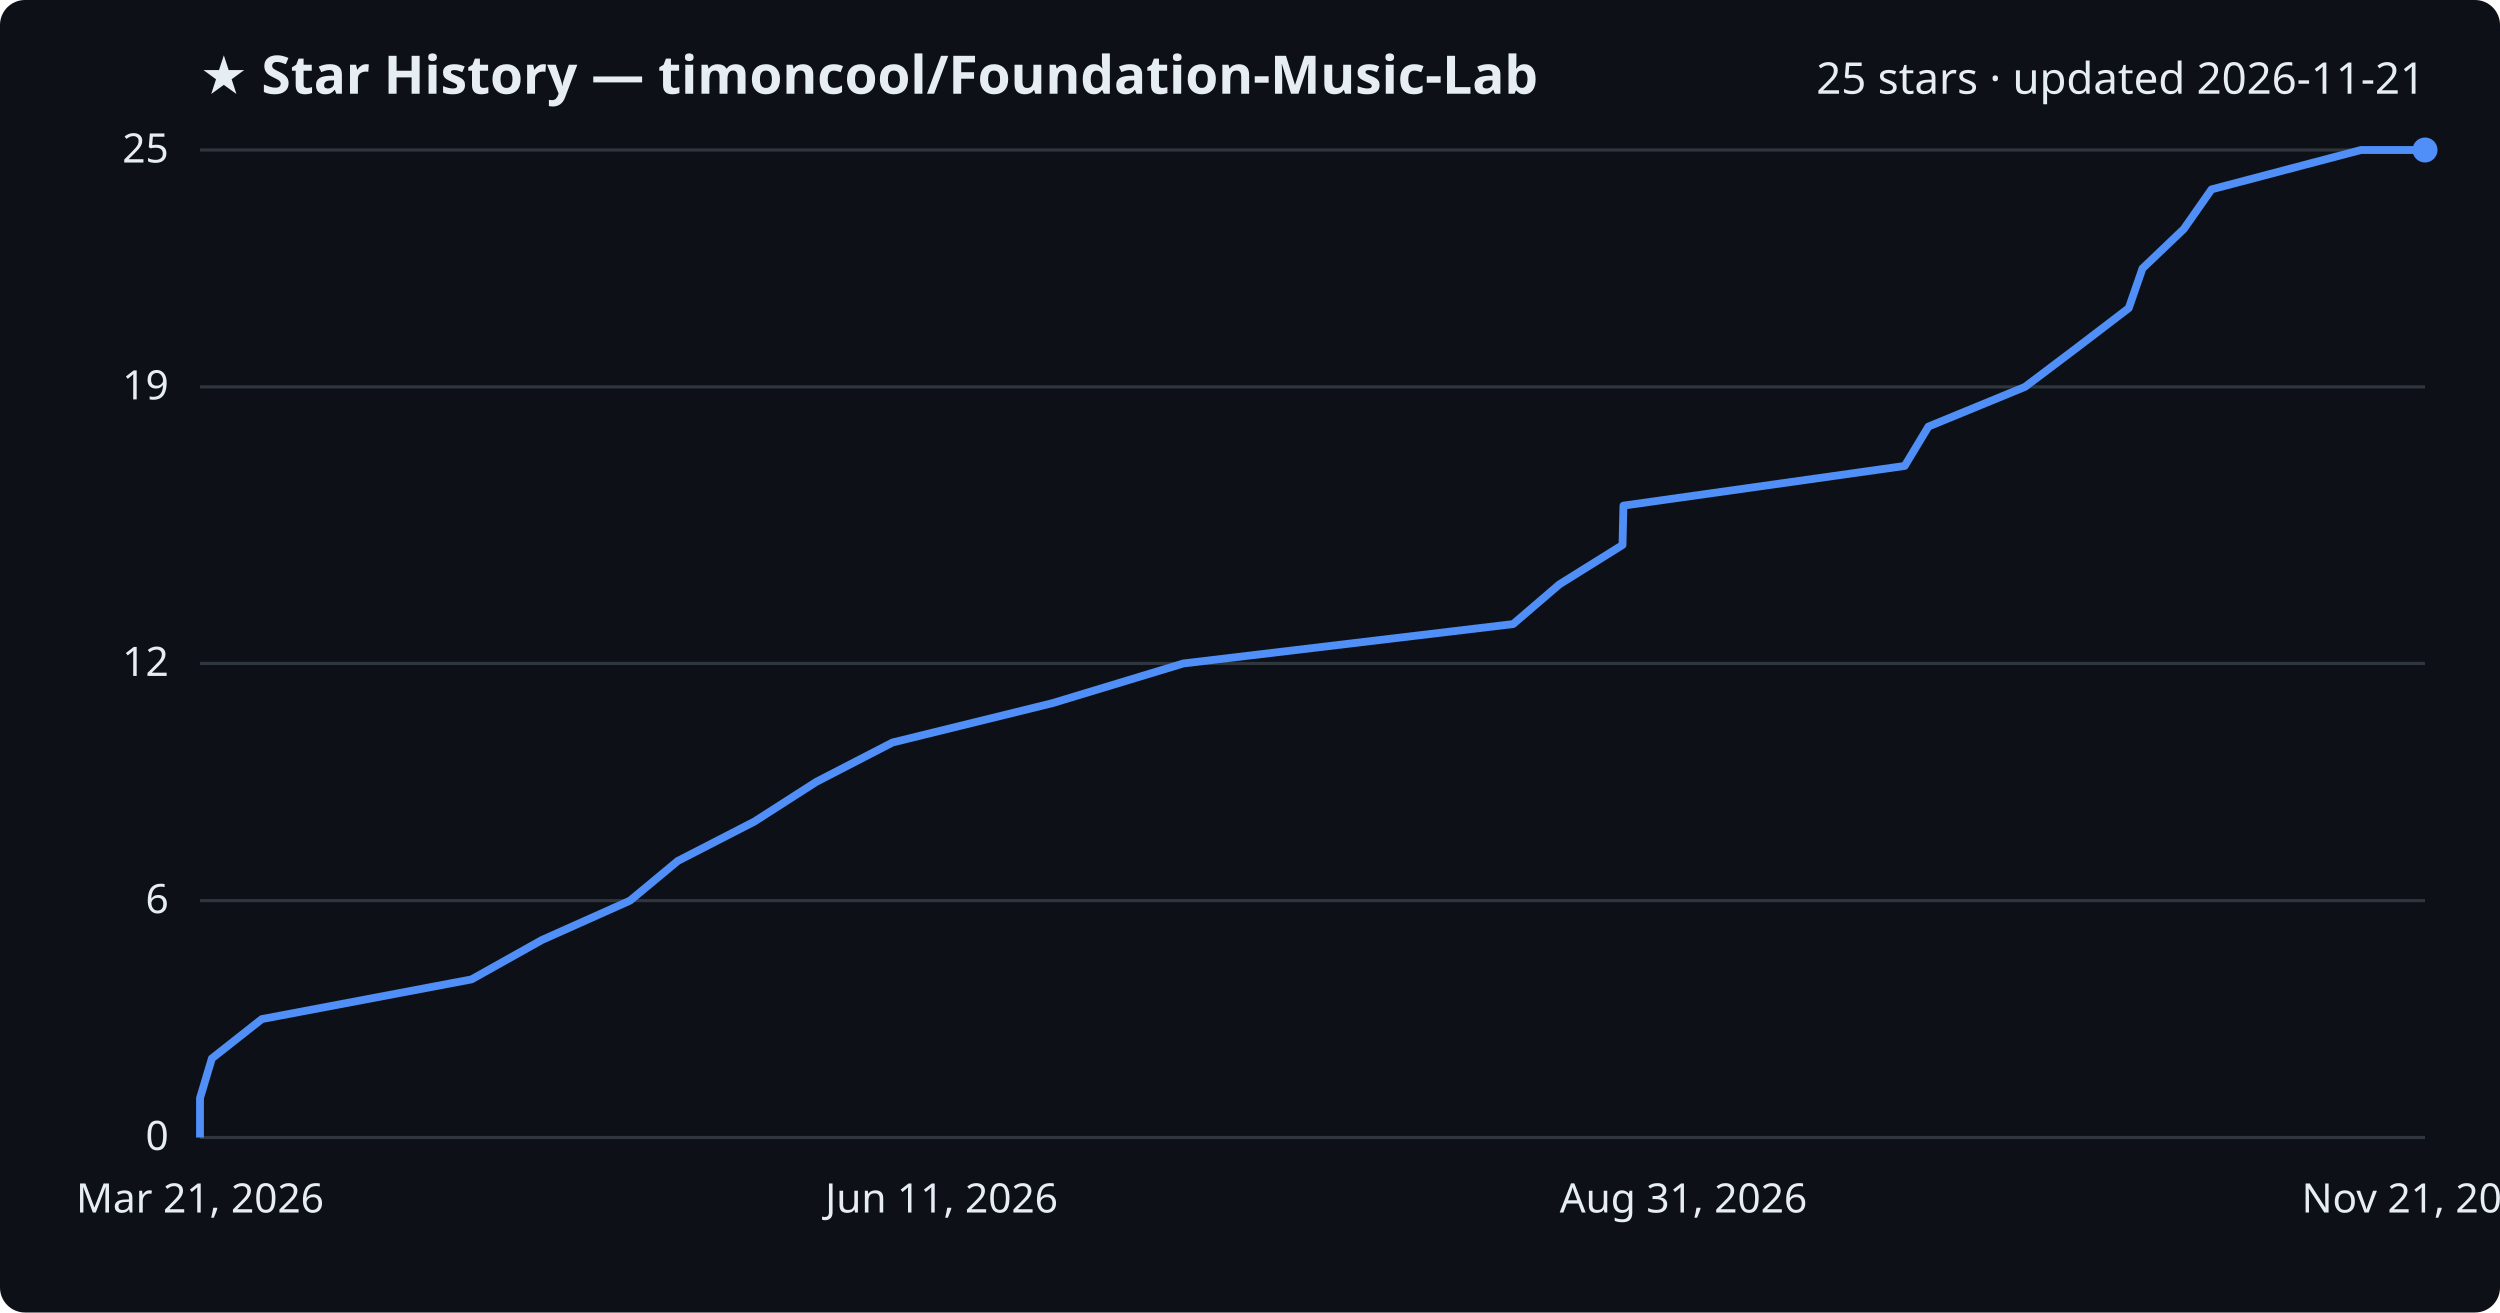
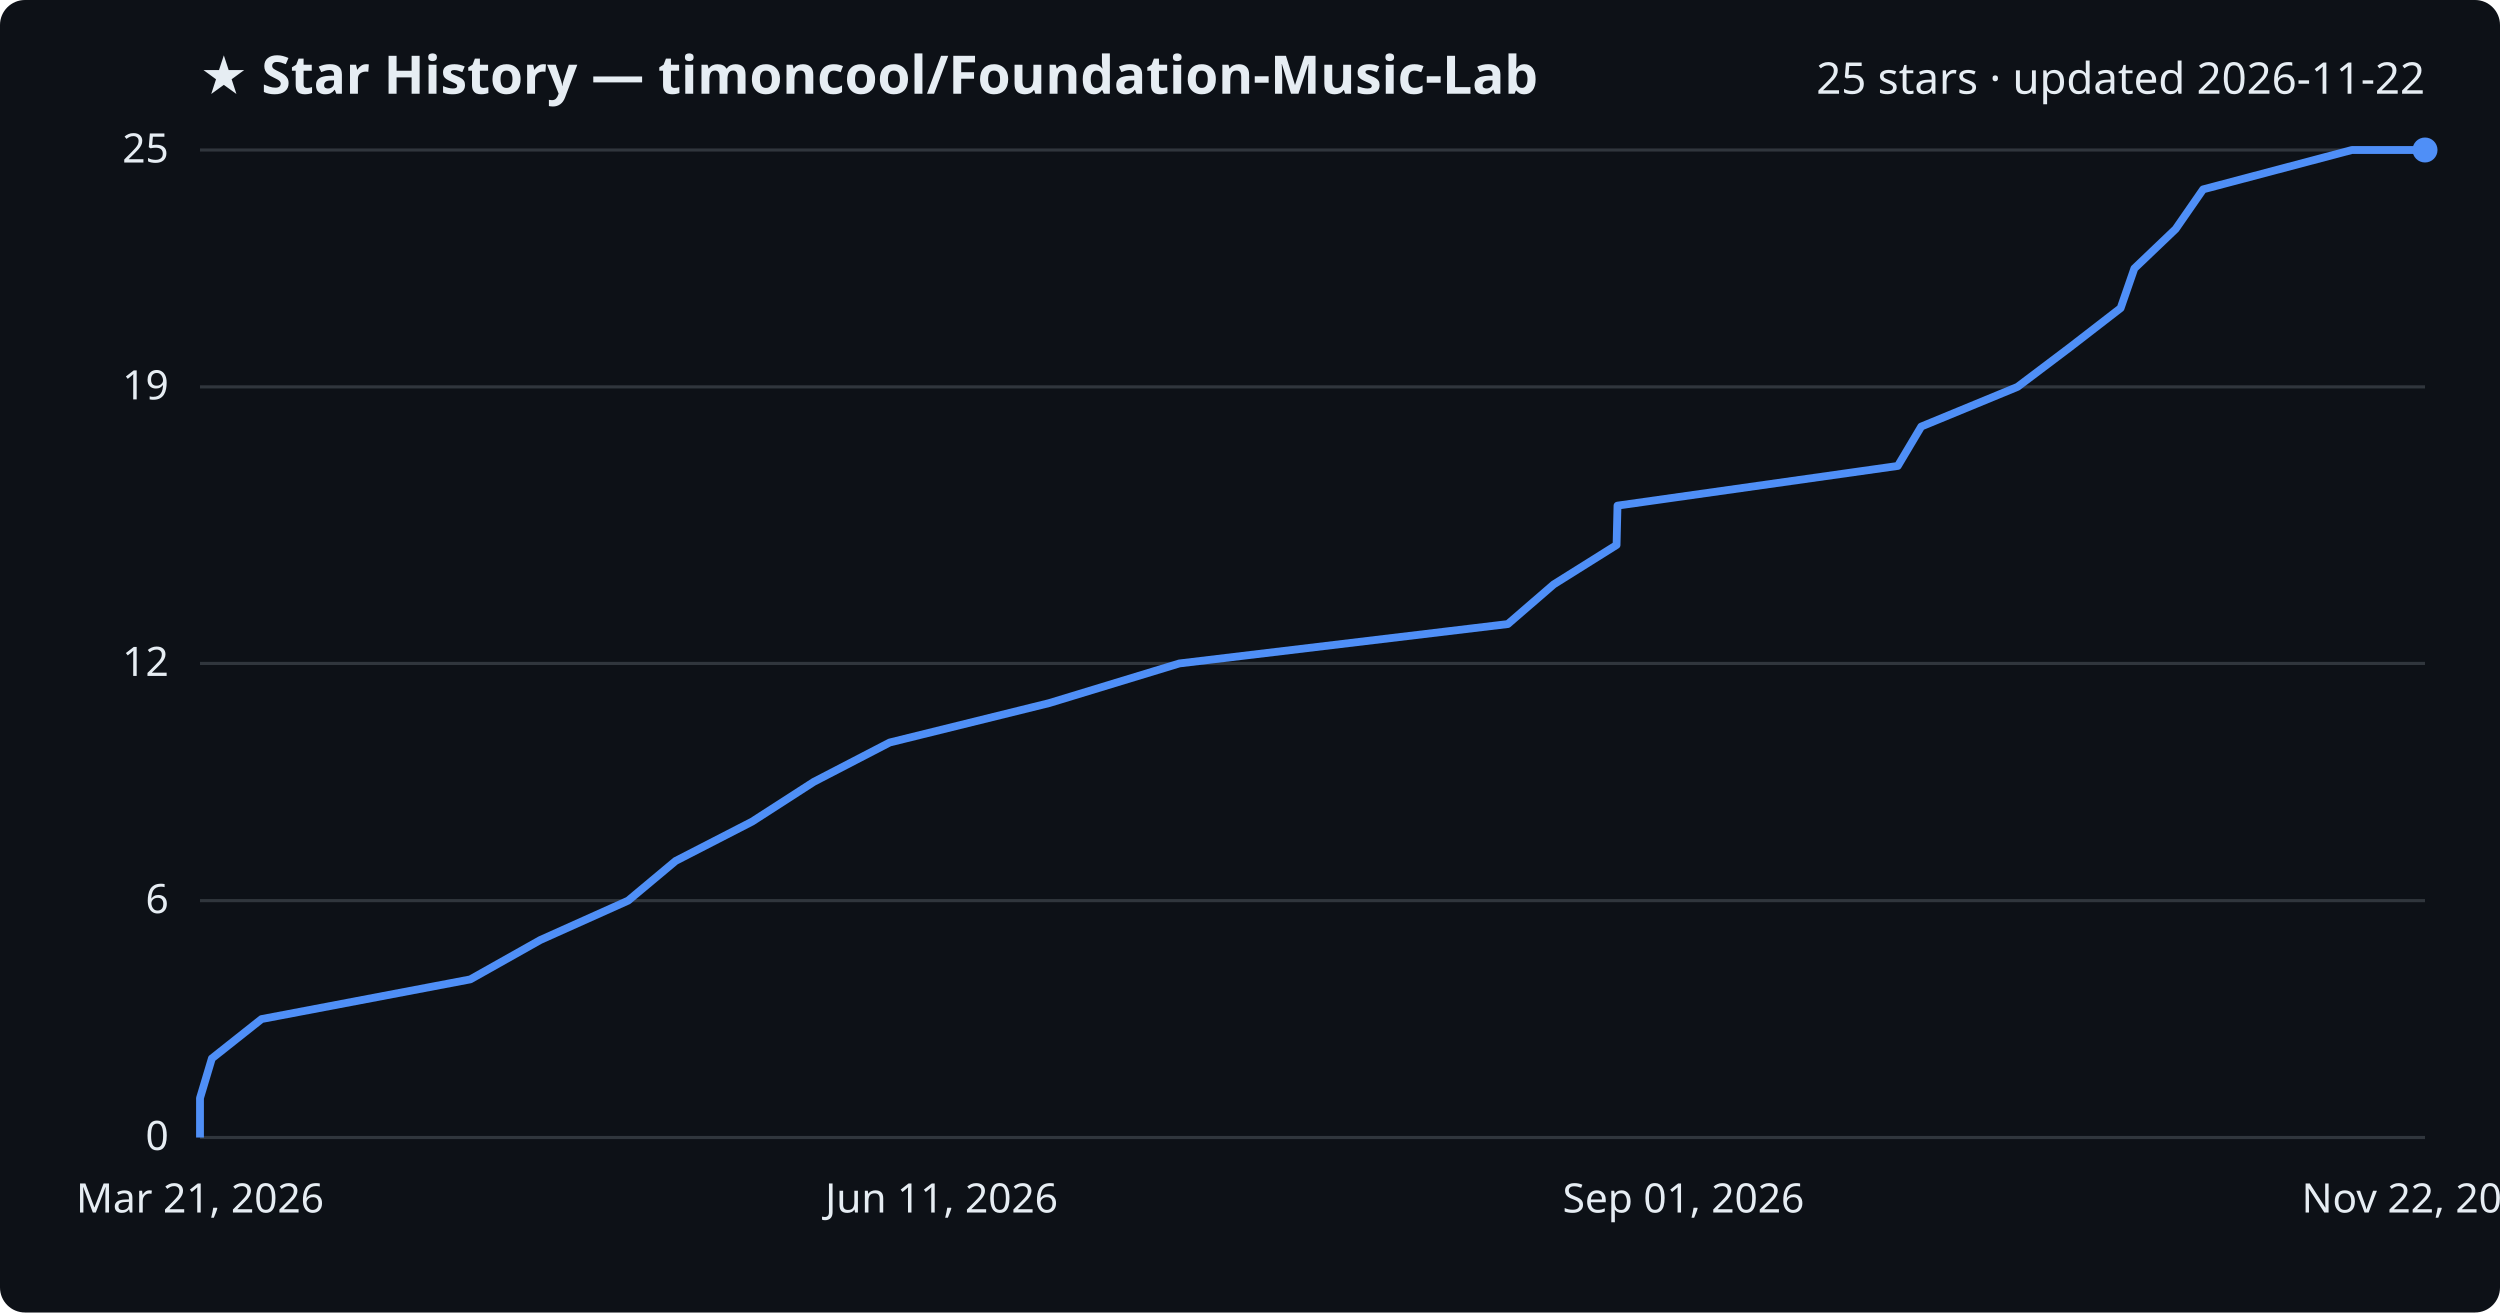
<svg xmlns="http://www.w3.org/2000/svg" viewBox="0 0 800 420" font-family="Segoe UI, sans-serif">
  <rect width="800" height="420" fill="#0d1117" rx="8" />
  <text x="64" y="30" fill="#e6edf3" font-size="17" font-weight="700">★ Star History — timoncool/Foundation-Music-Lab</text>
-   <text x="776" y="30" fill="#e6edf3" font-size="14" text-anchor="end">25 stars · updated 2026-11-21</text>
+   <text x="776" y="30" fill="#e6edf3" font-size="14" text-anchor="end">25 stars · updated 2026-11-22</text>
  <line x1="64" y1="364.0" x2="776" y2="364.0" stroke="#30363d" stroke-width="1" />
  <text x="54" y="368.0" fill="#e6edf3" font-size="13" text-anchor="end">0</text>
  <line x1="64" y1="288.2" x2="776" y2="288.2" stroke="#30363d" stroke-width="1" />
  <text x="54" y="292.2" fill="#e6edf3" font-size="13" text-anchor="end">6</text>
  <line x1="64" y1="212.3" x2="776" y2="212.3" stroke="#30363d" stroke-width="1" />
  <text x="54" y="216.3" fill="#e6edf3" font-size="13" text-anchor="end">12</text>
  <line x1="64" y1="123.8" x2="776" y2="123.8" stroke="#30363d" stroke-width="1" />
  <text x="54" y="127.8" fill="#e6edf3" font-size="13" text-anchor="end">19</text>
  <line x1="64" y1="48.0" x2="776" y2="48.0" stroke="#30363d" stroke-width="1" />
  <text x="54" y="52.0" fill="#e6edf3" font-size="13" text-anchor="end">25</text>
-   <path d="M64.0,364.0 L64.0,351.4 L67.8,338.7 L83.8,326.1 L150.9,313.4 L173.4,300.8 L201.6,288.2 L216.9,275.5 L241.4,262.9 L261.2,250.2 L285.6,237.6 L336.8,225.0 L378.7,212.3 L484.2,199.7 L499.0,187.0 L519.2,174.4 L519.5,161.8 L609.5,149.1 L617.1,136.5 L648.0,123.8 L664.7,111.2 L681.2,98.6 L685.6,85.9 L698.8,73.3 L707.7,60.6 L755.5,48.0 L776.0,48.0" fill="none" stroke="#4f8ff7" stroke-width="2.5" stroke-linejoin="round" />
+   <path d="M64.0,364.0 L64.0,351.4 L67.8,338.7 L83.7,326.1 L150.5,313.4 L172.9,300.8 L201.0,288.2 L216.2,275.5 L240.7,262.9 L260.4,250.2 L284.7,237.6 L335.7,225.0 L377.4,212.3 L482.5,199.7 L497.2,187.0 L517.3,174.4 L517.6,161.8 L607.3,149.1 L614.8,136.5 L645.6,123.8 L662.3,111.2 L678.6,98.6 L683.0,85.9 L696.2,73.3 L705.0,60.6 L752.6,48.0 L776.0,48.0" fill="none" stroke="#4f8ff7" stroke-width="2.5" stroke-linejoin="round" />
  <circle cx="776.0" cy="48.0" r="4" fill="#4f8ff7" />
  <text x="64.0" y="388" fill="#e6edf3" font-size="13" text-anchor="middle">Mar 21, 2026</text>
  <text x="301.3" y="388" fill="#e6edf3" font-size="13" text-anchor="middle">Jun 11, 2026</text>
-   <text x="538.7" y="388" fill="#e6edf3" font-size="13" text-anchor="middle">Aug 31, 2026</text>
-   <text x="776.0" y="388" fill="#e6edf3" font-size="13" text-anchor="middle">Nov 21, 2026</text>
+   <text x="538.7" y="388" fill="#e6edf3" font-size="13" text-anchor="middle">Sep 01, 2026</text>
+   <text x="776.0" y="388" fill="#e6edf3" font-size="13" text-anchor="middle">Nov 22, 2026</text>
</svg>
